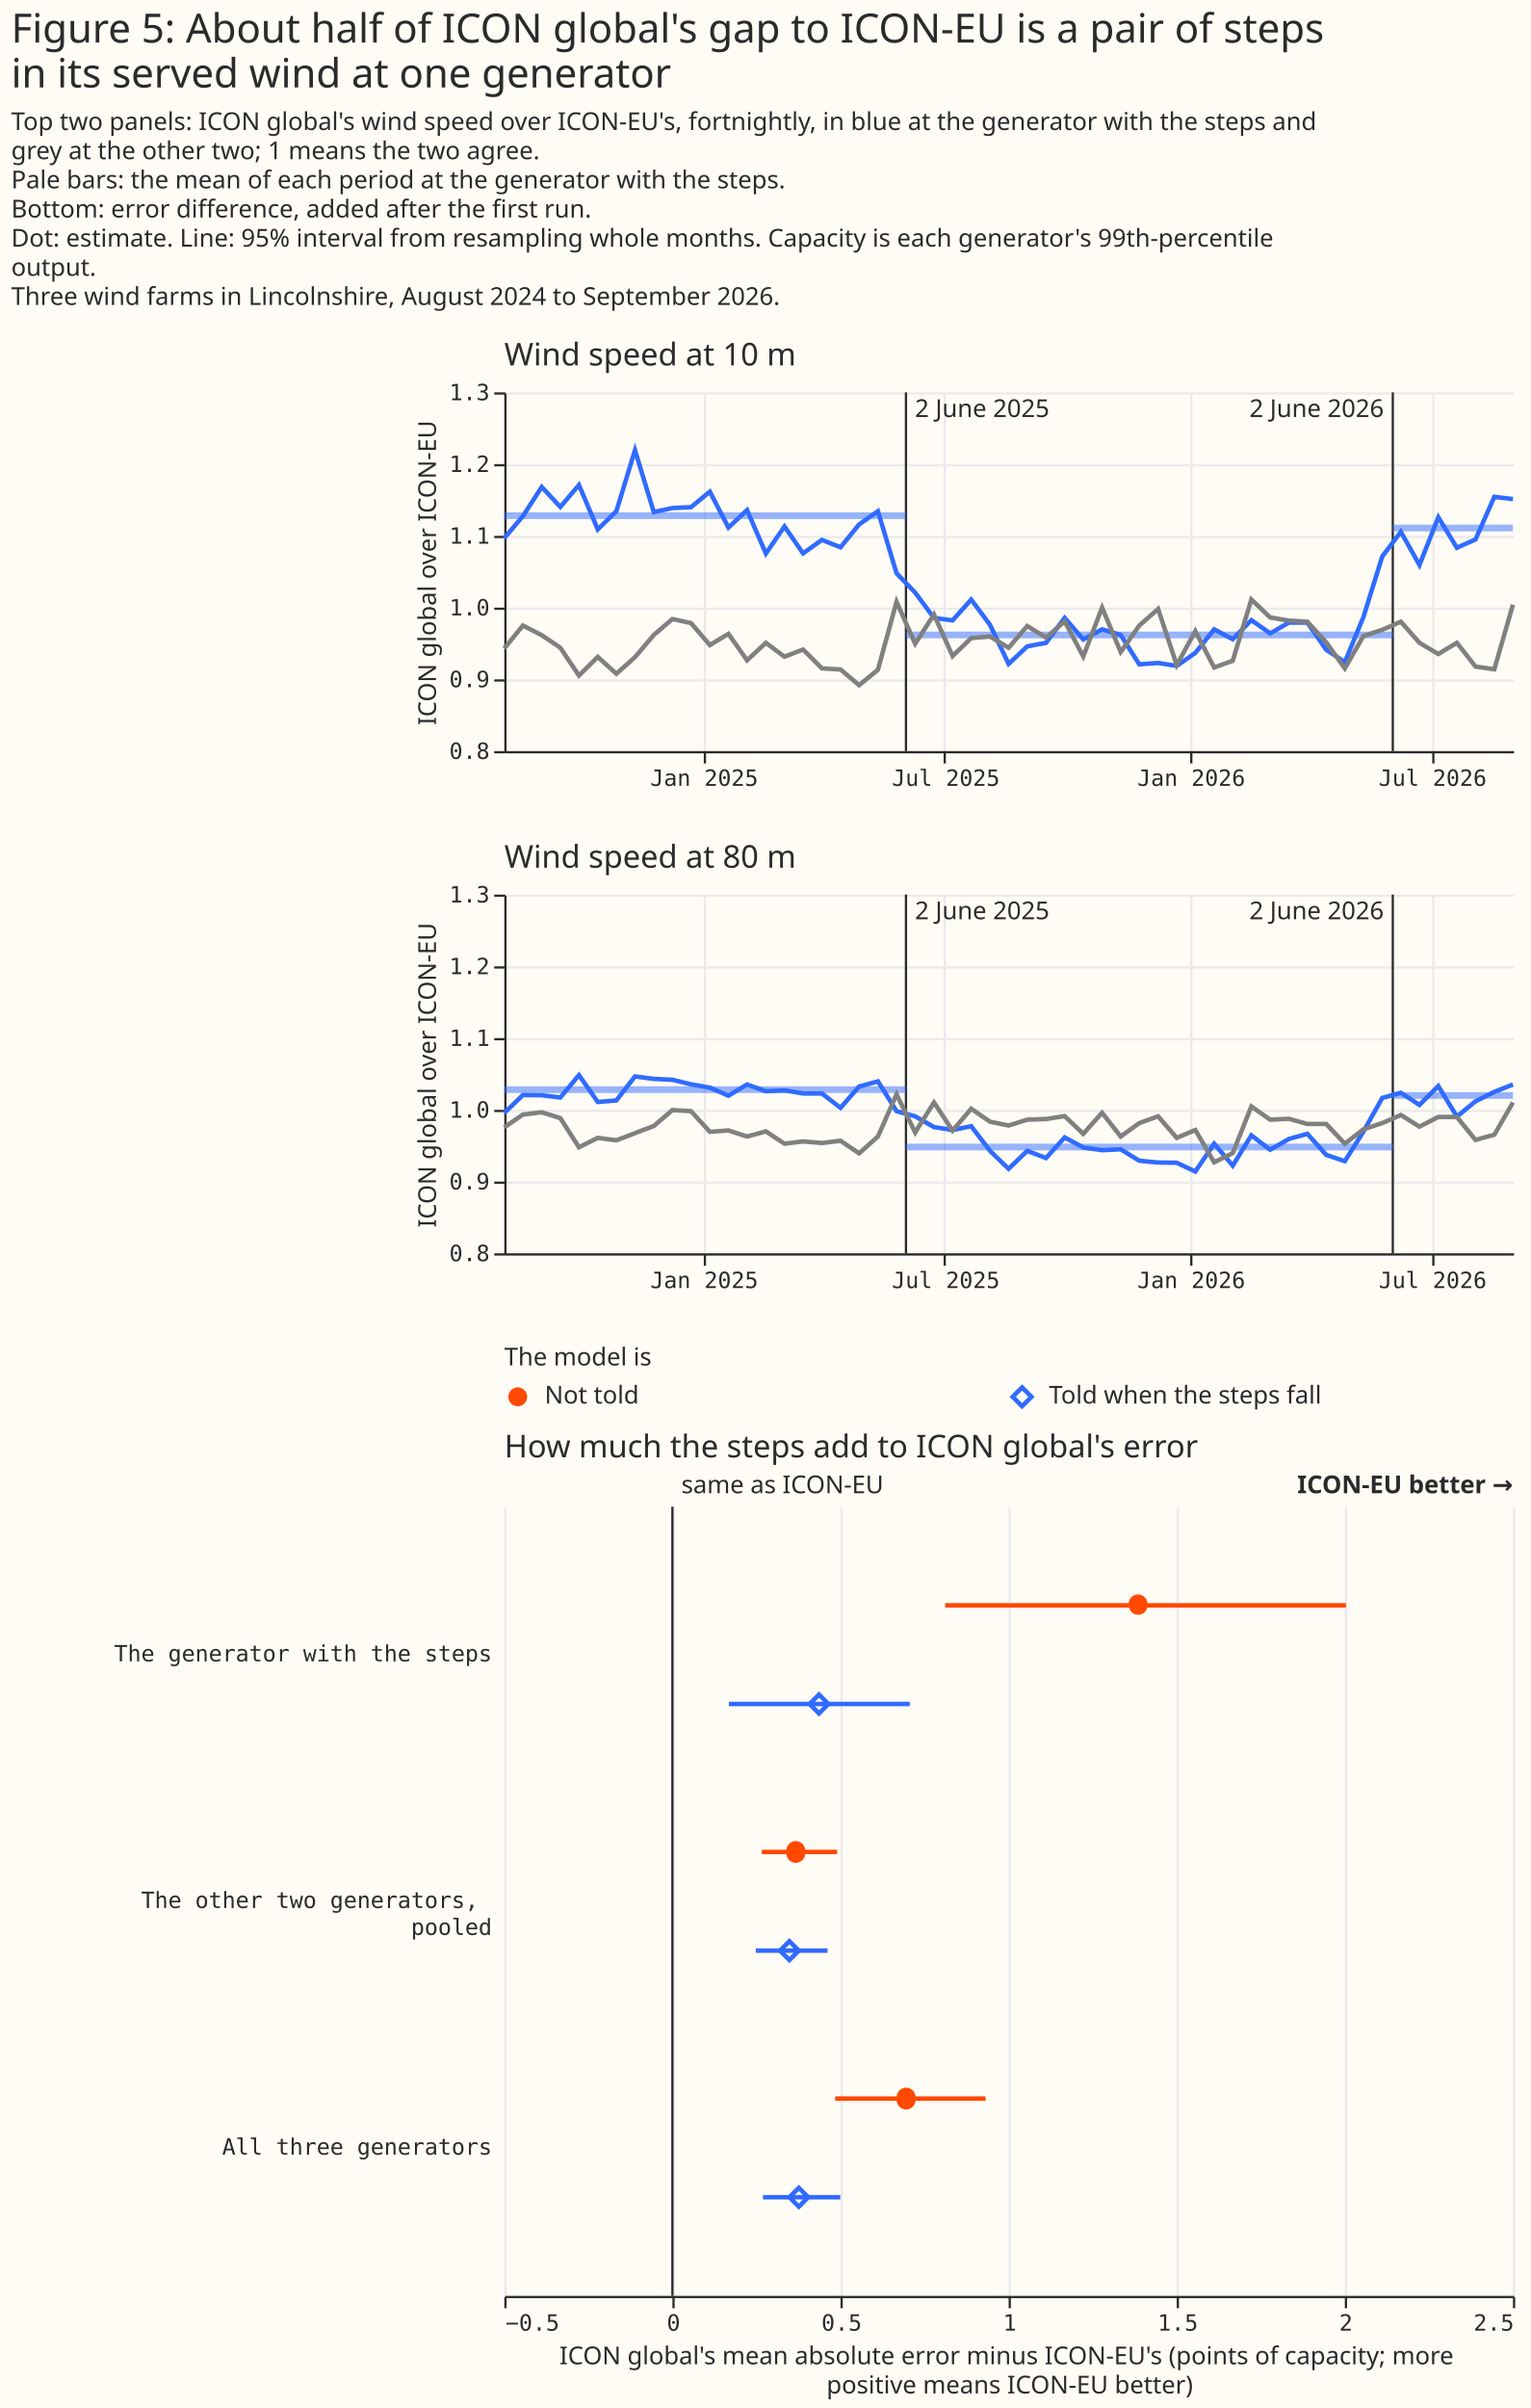
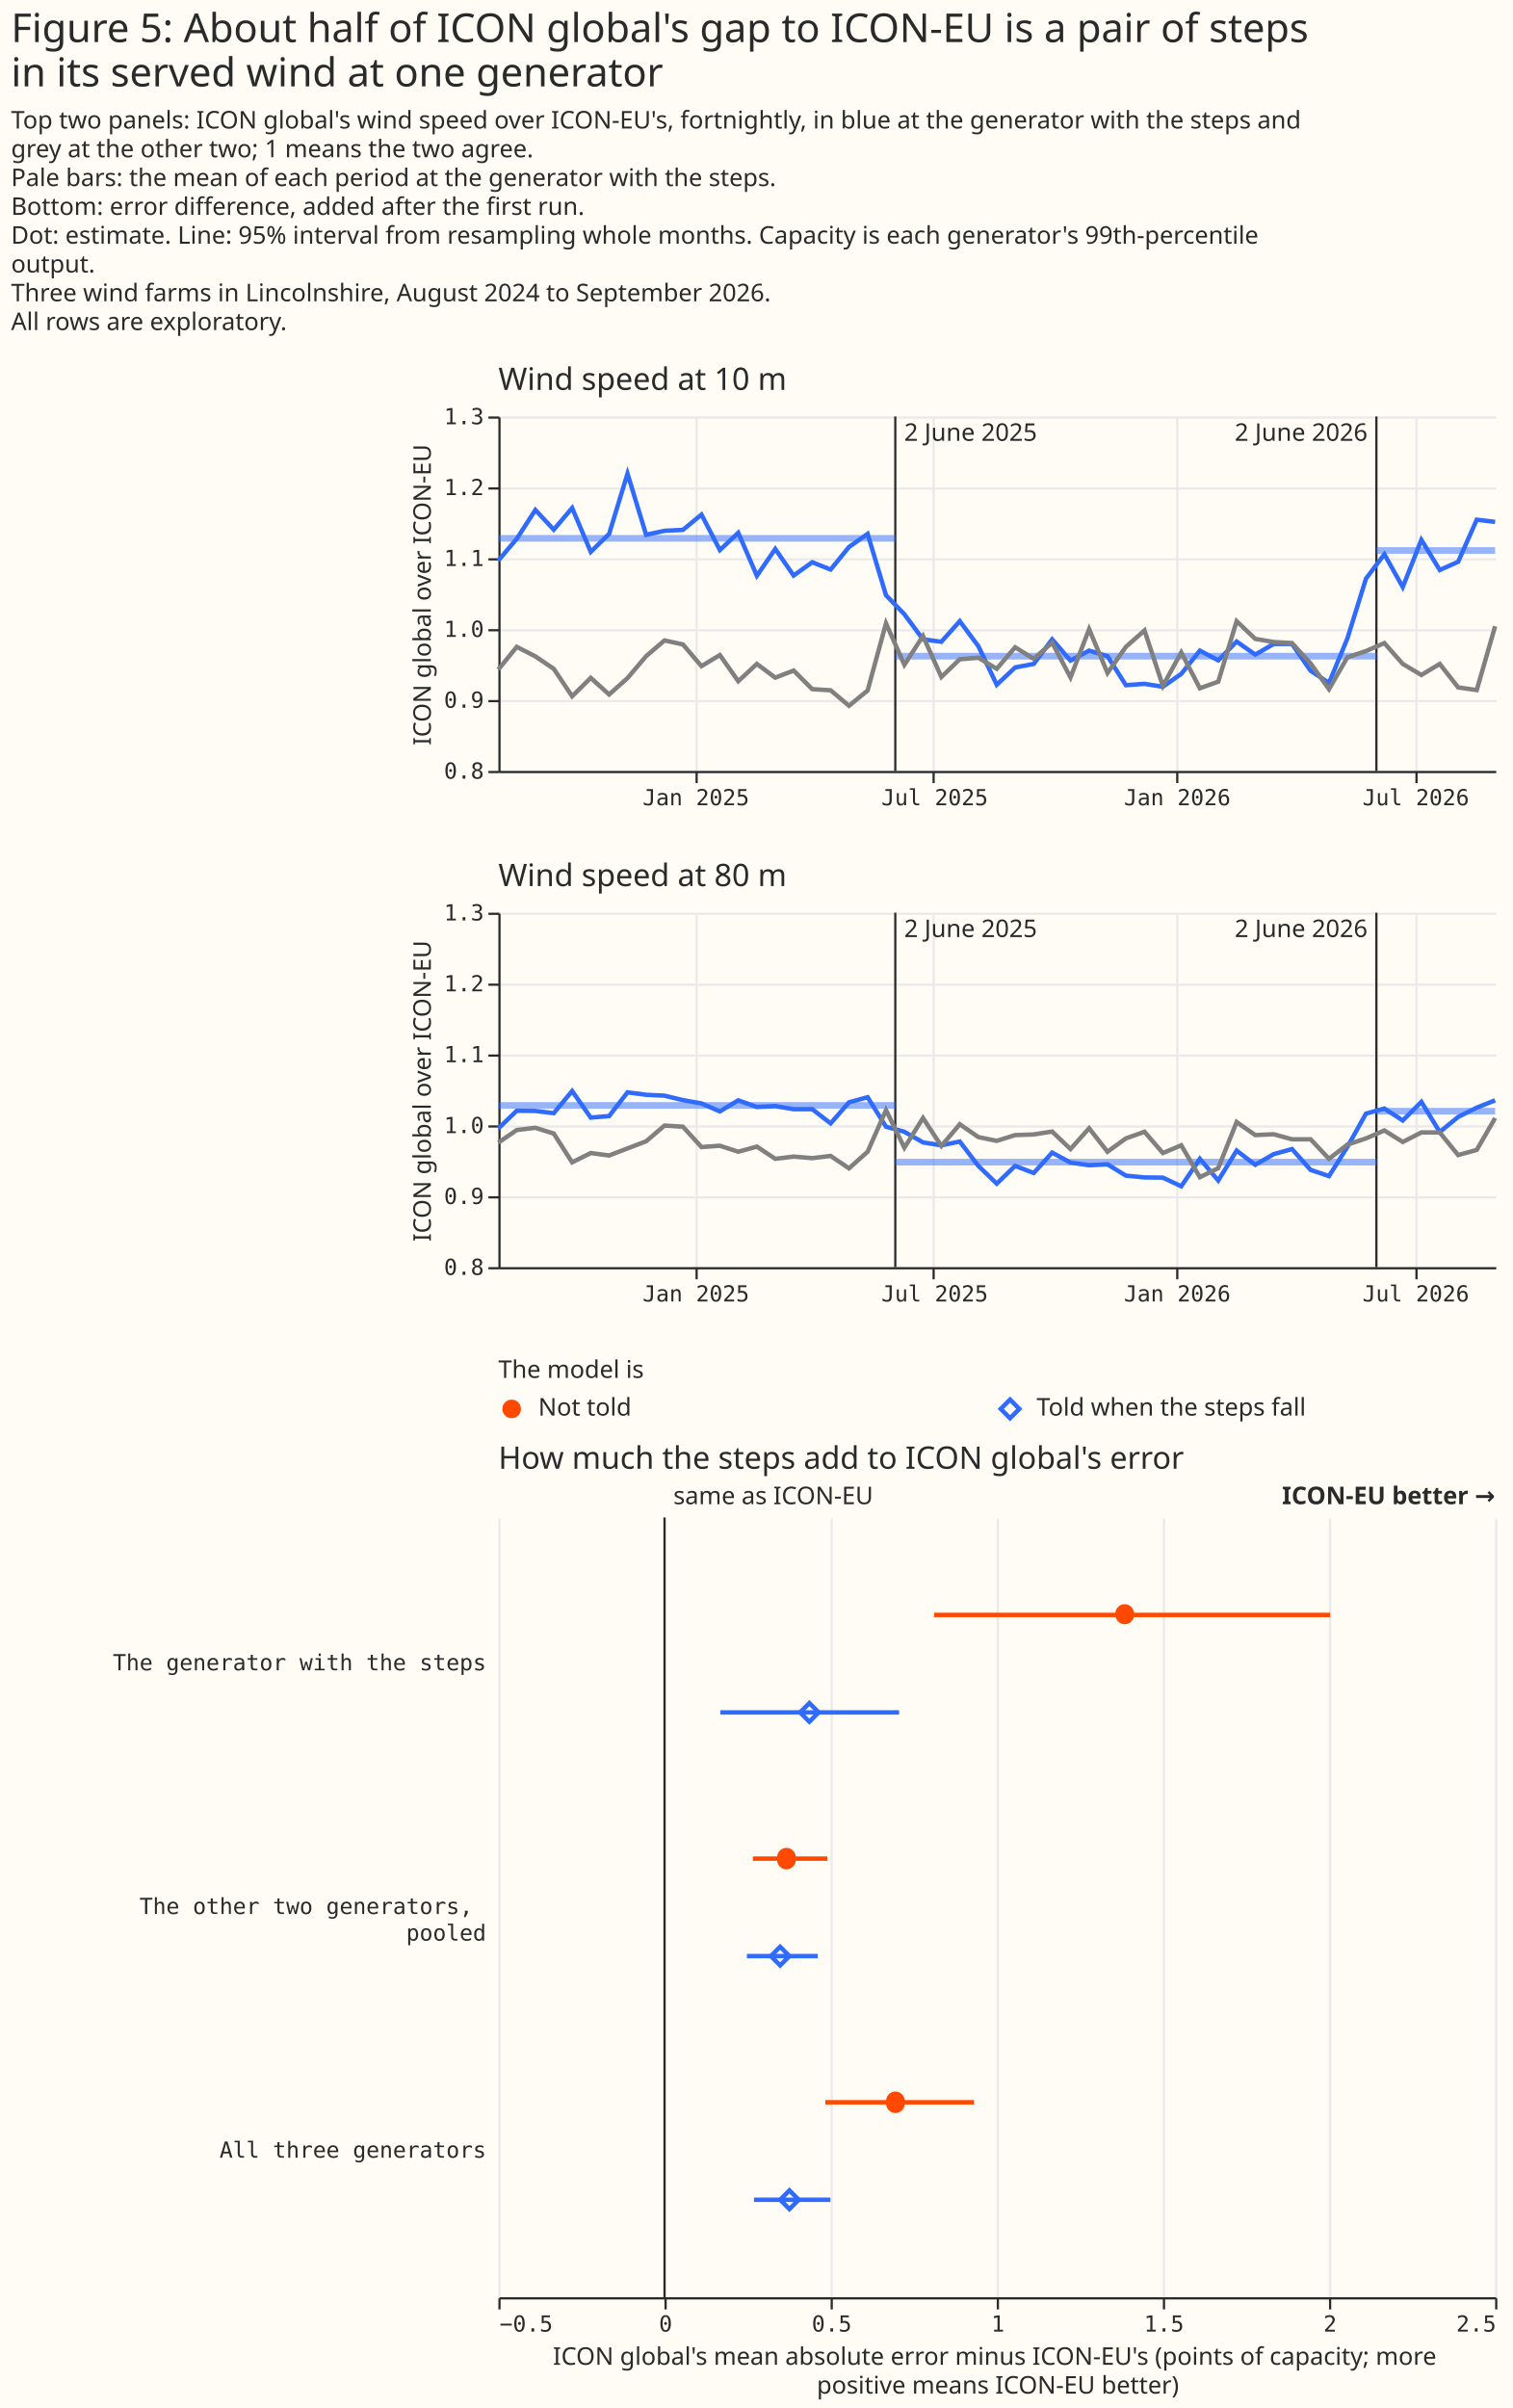
- <svg xmlns="http://www.w3.org/2000/svg" width="683" height="1074" class="marks" viewBox="0 0 683 1074">
-   <path fill="#fffbf5" d="M0 0h683v1074H0z" />
+ <svg xmlns="http://www.w3.org/2000/svg" width="683" height="1087" class="marks" viewBox="0 0 683 1087">
+   <path fill="#fffbf5" d="M0 0h683v1087H0z" />
  <g fill="none" stroke-miterlimit="10" aria-roledescription="group mark container" class="mark-group role-frame root">
-     <path d="M225 175h450z" aria-hidden="true" class="background" />
+     <path d="M225 188h450z" aria-hidden="true" class="background" />
    <g aria-roledescription="group mark container" class="mark-group role-scope concat_0_group">
-       <path fill="#fffbf5" d="M225 175h450v160H225Z" aria-hidden="true" class="background" />
-       <g aria-hidden="true" class="mark-group role-axis">
-         <path stroke="#eaeaea" d="M314.5 175.5v160m107-160v160m110-160v160m108-160v160" class="mark-rule role-axis-grid" pointer-events="none" />
-       </g>
-       <g aria-hidden="true" class="mark-group role-axis">
-         <path stroke="#eaeaea" d="M225.5 335.5h450m-450-32h450m-450-32h450m-450-32h450m-450-32h450m-450-32h450" class="mark-rule role-axis-grid" pointer-events="none" />
+       <path fill="#fffbf5" d="M225 188h450v160H225Z" aria-hidden="true" class="background" />
+       <g aria-hidden="true" class="mark-group role-axis">
+         <path stroke="#eaeaea" d="M314.5 188.5v160m107-160v160m110-160v160m108-160v160" class="mark-rule role-axis-grid" pointer-events="none" />
+       </g>
+       <g aria-hidden="true" class="mark-group role-axis">
+         <path stroke="#eaeaea" d="M225.5 348.5h450m-450-32h450m-450-32h450m-450-32h450m-450-32h450m-450-32h450" class="mark-rule role-axis-grid" pointer-events="none" />
      </g>
      <g aria-label="X-axis for a time scale with values from August 2024 to August 2026" aria-roledescription="axis" class="mark-group role-axis" pointer-events="none">
-         <path stroke="#292b2b" d="M314.5 335.5v5m107-5v5m110-5v5m108-5v5" class="mark-rule role-axis-tick" />
+         <path stroke="#292b2b" d="M314.5 348.5v5m107-5v5m110-5v5m108-5v5" class="mark-rule role-axis-tick" />
        <g fill="#292b2b" class="mark-text role-axis-label" font-family="Matter Semi Mono, Roboto Mono, monospace" font-size="10" text-anchor="middle">
-           <text transform="translate(314.2 350.5)">Jan 2025</text>
-           <text transform="translate(422 350.5)">Jul 2025</text>
-           <text transform="translate(531.5 350.5)">Jan 2026</text>
-           <text transform="translate(639.2 350.5)">Jul 2026</text>
-         </g>
-         <path stroke="#292b2b" d="M225.5 335.5h450" class="mark-rule role-axis-domain" />
+           <text transform="translate(314.2 363.5)">Jan 2025</text>
+           <text transform="translate(422 363.5)">Jul 2025</text>
+           <text transform="translate(531.5 363.5)">Jan 2026</text>
+           <text transform="translate(639.2 363.5)">Jul 2026</text>
+         </g>
+         <path stroke="#292b2b" d="M225.5 348.5h450" class="mark-rule role-axis-domain" />
      </g>
      <g aria-label="Y-axis titled 'ICON global over ICON-EU' for a linear scale with values from 0.8 to 1.3" aria-roledescription="axis" class="mark-group role-axis" pointer-events="none">
-         <path stroke="#292b2b" d="M225.5 335.5h-5m5-32h-5m5-32h-5m5-32h-5m5-32h-5m5-32h-5" class="mark-rule role-axis-tick" />
+         <path stroke="#292b2b" d="M225.5 348.5h-5m5-32h-5m5-32h-5m5-32h-5m5-32h-5m5-32h-5" class="mark-rule role-axis-tick" />
        <g fill="#292b2b" class="mark-text role-axis-label" font-family="Matter Semi Mono, Roboto Mono, monospace" font-size="10" text-anchor="end">
-           <text transform="translate(218.5 338.5)">0.8</text>
-           <text transform="translate(218.5 306.5)">0.9</text>
-           <text transform="translate(218.5 274.5)">1.0</text>
-           <text transform="translate(218.5 242.5)">1.1</text>
-           <text transform="translate(218.5 210.5)">1.2</text>
-           <text transform="translate(218.5 178.5)">1.3</text>
-         </g>
-         <path stroke="#292b2b" d="M225.5 335.5v-160" class="mark-rule role-axis-domain" />
-         <text fill="#292b2b" class="mark-text role-axis-title" font-family="Matter XH, DM Sans, sans-serif" font-size="11" text-anchor="middle" transform="rotate(-90 225 30.5)">ICON global over ICON-EU</text>
+           <text transform="translate(218.5 351.5)">0.8</text>
+           <text transform="translate(218.5 319.5)">0.9</text>
+           <text transform="translate(218.5 287.5)">1.0</text>
+           <text transform="translate(218.5 255.5)">1.1</text>
+           <text transform="translate(218.5 223.5)">1.2</text>
+           <text transform="translate(218.5 191.5)">1.3</text>
+         </g>
+         <path stroke="#292b2b" d="M225.5 348.5v-160" class="mark-rule role-axis-domain" />
+         <text fill="#292b2b" class="mark-text role-axis-title" font-family="Matter XH, DM Sans, sans-serif" font-size="11" text-anchor="middle" transform="rotate(-90 231.5 37)">ICON global over ICON-EU</text>
      </g>
      <g stroke="#292b2b" aria-roledescription="rule mark container" class="mark-rule role-mark concat_0_layer_0_marks">
-         <path d="M404.2 175v160" aria-label="date: Jun 02, 2025" aria-roledescription="rule mark" />
-         <path d="M621.4 175v160" aria-label="date: Jun 02, 2026" aria-roledescription="rule mark" />
+         <path d="M404.2 188v160" aria-label="date: Jun 02, 2025" aria-roledescription="rule mark" />
+         <path d="M621.4 188v160" aria-label="date: Jun 02, 2026" aria-roledescription="rule mark" />
      </g>
      <g aria-roledescription="text mark container" class="mark-text role-mark concat_0_layer_1_marks">
-         <text fill="#292b2b" aria-label="date: Jun 02, 2025; text: 2 June 2025" aria-roledescription="text mark" font-family="Matter XH, DM Sans, sans-serif" font-size="11" transform="translate(408.2 186)">2 June 2025</text>
+         <text fill="#292b2b" aria-label="date: Jun 02, 2025; text: 2 June 2025" aria-roledescription="text mark" font-family="Matter XH, DM Sans, sans-serif" font-size="11" transform="translate(408.2 199)">2 June 2025</text>
      </g>
      <g aria-roledescription="text mark container" class="mark-text role-mark concat_0_layer_2_marks">
-         <text fill="#292b2b" aria-label="date: Jun 02, 2026; text: 2 June 2026" aria-roledescription="text mark" font-family="Matter XH, DM Sans, sans-serif" font-size="11" text-anchor="end" transform="translate(617.4 186)">2 June 2026</text>
+         <text fill="#292b2b" aria-label="date: Jun 02, 2026; text: 2 June 2026" aria-roledescription="text mark" font-family="Matter XH, DM Sans, sans-serif" font-size="11" text-anchor="end" transform="translate(617.4 199)">2 June 2026</text>
      </g>
      <g stroke="#306bff" stroke-width="3" aria-roledescription="rule mark container" class="mark-rule role-mark concat_0_layer_3_marks">
-         <path d="M225 230h179.2" aria-label="start: Aug 05, 2024; ratio: 1.128; end: Jun 02, 2025" aria-roledescription="rule mark" opacity=".5" />
-         <path d="M404.2 283.2h217.3" aria-label="start: Jun 02, 2025; ratio: 0.962; end: Jun 02, 2026" aria-roledescription="rule mark" opacity=".5" />
-         <path d="M621.4 235.5H675" aria-label="start: Jun 02, 2026; ratio: 1.111; end: Aug 31, 2026" aria-roledescription="rule mark" opacity=".5" />
+         <path d="M225 243h179.2" aria-label="start: Aug 05, 2024; ratio: 1.128; end: Jun 02, 2025" aria-roledescription="rule mark" opacity=".5" />
+         <path d="M404.2 296.2h217.3" aria-label="start: Jun 02, 2025; ratio: 0.962; end: Jun 02, 2026" aria-roledescription="rule mark" opacity=".5" />
+         <path d="M621.4 248.5H675" aria-label="start: Jun 02, 2026; ratio: 1.111; end: Aug 31, 2026" aria-roledescription="rule mark" opacity=".5" />
      </g>
      <g aria-roledescription="group mark container" class="mark-group role-scope concat_0_layer_4_pathgroup">
-         <path d="M225 175h450v160H225Z" aria-hidden="true" class="background" />
+         <path d="M225 188h450v160H225Z" aria-hidden="true" class="background" />
        <g aria-roledescription="line mark container" class="mark-line role-mark concat_0_layer_4_marks">
-           <path stroke="#306bff" stroke-width="2" d="m225 240 8.3-9.8 8.4-13 8.3 8.9 8.3-9.8 8.4 19.8 8.3-8.1 8.3-27.2 8.4 27.6 8.3-1.8 8.3-.4 8.4-6.9 8.3 16 8.3-7.8 8.4 19.4 8.3-12.1 8.3 12 8.4-6 8.3 3.3 8.3-10.2 8.4-5.9 8.3 27.7 8.3 8.6 8.4 11.3 8.3 1.1 8.3-9.3 8.4 11.3 8.3 17.4 8.3-7.8 8.4-1.6 8.3-11.1 8.3 9.6 8.4-4.5 8.3 2.5 8.3 13.1 8.4-.6 8.3 1.3 8.3-5.8 8.4-10.5 8.3 4.4 8.3-8.5 8.4 5.9 8.3-4.8h8.3l8.4 12.1 8.3 5.5 8.3-20.1 8.4-27 8.3-11 8.3 14.8 8.4-21.3 8.3 13.6 8.3-3.7 8.4-19 8.3 1" aria-label="fortnight: Aug 2024; ICON global over ICON-EU: 1.09715821813; group: The generator with the steps" aria-roledescription="line mark" />
-         </g>
-         <path d="M225 175h450v160H225Z" aria-hidden="true" class="background" />
+           <path stroke="#306bff" stroke-width="2" d="m225 253 8.3-9.8 8.4-13 8.3 8.9 8.3-9.8 8.4 19.8 8.3-8.1 8.3-27.2 8.4 27.6 8.3-1.8 8.3-.4 8.4-6.9 8.3 16 8.3-7.8 8.4 19.4 8.3-12.1 8.3 12 8.4-6 8.3 3.3 8.3-10.2 8.4-5.9 8.3 27.7 8.3 8.6 8.4 11.3 8.3 1.1 8.3-9.3 8.4 11.3 8.3 17.4 8.3-7.8 8.4-1.6 8.3-11.1 8.3 9.6 8.4-4.5 8.3 2.5 8.3 13.1 8.4-.6 8.3 1.3 8.3-5.8 8.4-10.5 8.3 4.4 8.3-8.5 8.4 5.9 8.3-4.8h8.3l8.4 12.1 8.3 5.5 8.3-20.1 8.4-27 8.3-11 8.3 14.8 8.4-21.3 8.3 13.6 8.3-3.7 8.4-19 8.3 1" aria-label="fortnight: Aug 2024; ICON global over ICON-EU: 1.09715821813; group: The generator with the steps" aria-roledescription="line mark" />
+         </g>
+         <path d="M225 188h450v160H225Z" aria-hidden="true" class="background" />
        <g aria-roledescription="line mark container" class="mark-line role-mark concat_0_layer_4_marks">
-           <path stroke="gray" stroke-width="2" d="m225 289.2 8.3-10.2 8.4 4.3 8.3 5.6 8.3 12.4 8.4-8.3 8.3 7.5 8.3-7.4 8.4-9.9 8.3-7.1 8.3 1.8 8.4 9.8 8.3-5 8.3 11.8 8.4-7.8 8.3 6.2 8.3-3.2 8.4 8.4 8.3.5 8.3 7 8.4-6.9 8.3-30.3 8.3 18.7 8.4-13 8.3 18.5 8.3-8 8.4-.7 8.3 5 8.3-9.7 8.4 5.2 8.3-7.3 8.3 15.7 8.4-21.8 8.3 19.8 8.3-11.8 8.4-7.4 8.3 25 8.3-15.1 8.4 16.2 8.3-3 8.3-27.3 8.4 8 8.3 1.4 8.3.5 8.4 9.2 8.3 11.6 8.3-14.4 8.4-2.8 8.3-3.6 8.3 9.4 8.4 5 8.3-5 8.3 10.6 8.4 1.2 8.3-28.8" aria-label="fortnight: Aug 2024; ICON global over ICON-EU: 0.943210988516; group: The other two generators" aria-roledescription="line mark" />
+           <path stroke="gray" stroke-width="2" d="m225 302.2 8.3-10.2 8.4 4.3 8.3 5.6 8.3 12.4 8.4-8.3 8.3 7.5 8.3-7.4 8.4-9.9 8.3-7.1 8.3 1.8 8.4 9.8 8.3-5 8.3 11.8 8.4-7.8 8.3 6.2 8.3-3.2 8.4 8.4 8.3.5 8.3 7 8.4-6.9 8.3-30.3 8.3 18.7 8.4-13 8.3 18.5 8.3-8 8.4-.7 8.3 5 8.3-9.7 8.4 5.2 8.3-7.3 8.3 15.7 8.4-21.8 8.3 19.8 8.3-11.8 8.4-7.4 8.3 25 8.3-15.1 8.4 16.2 8.3-3 8.3-27.3 8.4 8 8.3 1.4 8.3.5 8.4 9.2 8.3 11.6 8.3-14.4 8.4-2.8 8.3-3.6 8.3 9.4 8.4 5 8.3-5 8.3 10.6 8.4 1.2 8.3-28.8" aria-label="fortnight: Aug 2024; ICON global over ICON-EU: 0.943210988516; group: The other two generators" aria-roledescription="line mark" />
        </g>
      </g>
      <g class="mark-group role-title">
-         <text fill="#292b2b" aria-label="Title text 'Wind speed at 10 m'" aria-roledescription="title" class="mark-text role-title-text" font-family="Matter XH, DM Sans, sans-serif" font-size="14" pointer-events="none" transform="translate(225 163)">Wind speed at 10 m</text>
+         <text fill="#292b2b" aria-label="Title text 'Wind speed at 10 m'" aria-roledescription="title" class="mark-text role-title-text" font-family="Matter XH, DM Sans, sans-serif" font-size="14" pointer-events="none" transform="translate(225 176)">Wind speed at 10 m</text>
      </g>
    </g>
    <g aria-roledescription="group mark container" class="mark-group role-scope concat_1_group">
-       <path fill="#fffbf5" d="M225 399h450v160H225Z" aria-hidden="true" class="background" />
-       <g aria-hidden="true" class="mark-group role-axis">
-         <path stroke="#eaeaea" d="M314.5 399.5v160m107-160v160m110-160v160m108-160v160" class="mark-rule role-axis-grid" pointer-events="none" />
-       </g>
-       <g aria-hidden="true" class="mark-group role-axis">
-         <path stroke="#eaeaea" d="M225.5 559.5h450m-450-32h450m-450-32h450m-450-32h450m-450-32h450m-450-32h450" class="mark-rule role-axis-grid" pointer-events="none" />
+       <path fill="#fffbf5" d="M225 412h450v160H225Z" aria-hidden="true" class="background" />
+       <g aria-hidden="true" class="mark-group role-axis">
+         <path stroke="#eaeaea" d="M314.5 412.5v160m107-160v160m110-160v160m108-160v160" class="mark-rule role-axis-grid" pointer-events="none" />
+       </g>
+       <g aria-hidden="true" class="mark-group role-axis">
+         <path stroke="#eaeaea" d="M225.5 572.5h450m-450-32h450m-450-32h450m-450-32h450m-450-32h450m-450-32h450" class="mark-rule role-axis-grid" pointer-events="none" />
      </g>
      <g aria-label="X-axis for a time scale with values from August 2024 to August 2026" aria-roledescription="axis" class="mark-group role-axis" pointer-events="none">
-         <path stroke="#292b2b" d="M314.5 559.5v5m107-5v5m110-5v5m108-5v5" class="mark-rule role-axis-tick" />
+         <path stroke="#292b2b" d="M314.5 572.5v5m107-5v5m110-5v5m108-5v5" class="mark-rule role-axis-tick" />
        <g fill="#292b2b" class="mark-text role-axis-label" font-family="Matter Semi Mono, Roboto Mono, monospace" font-size="10" text-anchor="middle">
-           <text transform="translate(314.2 574.5)">Jan 2025</text>
-           <text transform="translate(422 574.5)">Jul 2025</text>
-           <text transform="translate(531.5 574.5)">Jan 2026</text>
-           <text transform="translate(639.2 574.5)">Jul 2026</text>
-         </g>
-         <path stroke="#292b2b" d="M225.5 559.5h450" class="mark-rule role-axis-domain" />
+           <text transform="translate(314.2 587.5)">Jan 2025</text>
+           <text transform="translate(422 587.5)">Jul 2025</text>
+           <text transform="translate(531.5 587.5)">Jan 2026</text>
+           <text transform="translate(639.2 587.5)">Jul 2026</text>
+         </g>
+         <path stroke="#292b2b" d="M225.5 572.5h450" class="mark-rule role-axis-domain" />
      </g>
      <g aria-label="Y-axis titled 'ICON global over ICON-EU' for a linear scale with values from 0.8 to 1.3" aria-roledescription="axis" class="mark-group role-axis" pointer-events="none">
-         <path stroke="#292b2b" d="M225.5 559.5h-5m5-32h-5m5-32h-5m5-32h-5m5-32h-5m5-32h-5" class="mark-rule role-axis-tick" />
+         <path stroke="#292b2b" d="M225.5 572.5h-5m5-32h-5m5-32h-5m5-32h-5m5-32h-5m5-32h-5" class="mark-rule role-axis-tick" />
        <g fill="#292b2b" class="mark-text role-axis-label" font-family="Matter Semi Mono, Roboto Mono, monospace" font-size="10" text-anchor="end">
-           <text transform="translate(218.5 562.5)">0.8</text>
-           <text transform="translate(218.5 530.5)">0.9</text>
-           <text transform="translate(218.5 498.5)">1.0</text>
-           <text transform="translate(218.5 466.5)">1.1</text>
-           <text transform="translate(218.5 434.5)">1.2</text>
-           <text transform="translate(218.5 402.5)">1.3</text>
-         </g>
-         <path stroke="#292b2b" d="M225.5 559.5v-160" class="mark-rule role-axis-domain" />
-         <text fill="#292b2b" class="mark-text role-axis-title" font-family="Matter XH, DM Sans, sans-serif" font-size="11" text-anchor="middle" transform="rotate(-90 337 142.5)">ICON global over ICON-EU</text>
+           <text transform="translate(218.5 575.5)">0.8</text>
+           <text transform="translate(218.5 543.5)">0.9</text>
+           <text transform="translate(218.5 511.5)">1.0</text>
+           <text transform="translate(218.5 479.5)">1.1</text>
+           <text transform="translate(218.5 447.5)">1.2</text>
+           <text transform="translate(218.5 415.5)">1.3</text>
+         </g>
+         <path stroke="#292b2b" d="M225.5 572.5v-160" class="mark-rule role-axis-domain" />
+         <text fill="#292b2b" class="mark-text role-axis-title" font-family="Matter XH, DM Sans, sans-serif" font-size="11" text-anchor="middle" transform="rotate(-90 343.5 149)">ICON global over ICON-EU</text>
      </g>
      <g stroke="#292b2b" aria-roledescription="rule mark container" class="mark-rule role-mark concat_1_layer_0_marks">
-         <path d="M404.2 399v160" aria-label="date: Jun 02, 2025" aria-roledescription="rule mark" />
-         <path d="M621.4 399v160" aria-label="date: Jun 02, 2026" aria-roledescription="rule mark" />
+         <path d="M404.2 412v160" aria-label="date: Jun 02, 2025" aria-roledescription="rule mark" />
+         <path d="M621.4 412v160" aria-label="date: Jun 02, 2026" aria-roledescription="rule mark" />
      </g>
      <g aria-roledescription="text mark container" class="mark-text role-mark concat_1_layer_1_marks">
-         <text fill="#292b2b" aria-label="date: Jun 02, 2025; text: 2 June 2025" aria-roledescription="text mark" font-family="Matter XH, DM Sans, sans-serif" font-size="11" transform="translate(408.2 410)">2 June 2025</text>
+         <text fill="#292b2b" aria-label="date: Jun 02, 2025; text: 2 June 2025" aria-roledescription="text mark" font-family="Matter XH, DM Sans, sans-serif" font-size="11" transform="translate(408.2 423)">2 June 2025</text>
      </g>
      <g aria-roledescription="text mark container" class="mark-text role-mark concat_1_layer_2_marks">
-         <text fill="#292b2b" aria-label="date: Jun 02, 2026; text: 2 June 2026" aria-roledescription="text mark" font-family="Matter XH, DM Sans, sans-serif" font-size="11" text-anchor="end" transform="translate(617.4 410)">2 June 2026</text>
+         <text fill="#292b2b" aria-label="date: Jun 02, 2026; text: 2 June 2026" aria-roledescription="text mark" font-family="Matter XH, DM Sans, sans-serif" font-size="11" text-anchor="end" transform="translate(617.4 423)">2 June 2026</text>
      </g>
      <g stroke="#306bff" stroke-width="3" aria-roledescription="rule mark container" class="mark-rule role-mark concat_1_layer_3_marks">
-         <path d="M225 486h179.2" aria-label="start: Aug 05, 2024; ratio: 1.028; end: Jun 02, 2025" aria-roledescription="rule mark" opacity=".5" />
-         <path d="M404.2 511.6h217.3" aria-label="start: Jun 02, 2025; ratio: 0.948; end: Jun 02, 2026" aria-roledescription="rule mark" opacity=".5" />
-         <path d="M621.4 488.6H675" aria-label="start: Jun 02, 2026; ratio: 1.02; end: Aug 31, 2026" aria-roledescription="rule mark" opacity=".5" />
+         <path d="M225 499h179.2" aria-label="start: Aug 05, 2024; ratio: 1.028; end: Jun 02, 2025" aria-roledescription="rule mark" opacity=".5" />
+         <path d="M404.2 524.6h217.3" aria-label="start: Jun 02, 2025; ratio: 0.948; end: Jun 02, 2026" aria-roledescription="rule mark" opacity=".5" />
+         <path d="M621.4 501.6H675" aria-label="start: Jun 02, 2026; ratio: 1.02; end: Aug 31, 2026" aria-roledescription="rule mark" opacity=".5" />
      </g>
      <g aria-roledescription="group mark container" class="mark-group role-scope concat_1_layer_4_pathgroup">
-         <path d="M225 399h450v160H225Z" aria-hidden="true" class="background" />
+         <path d="M225 412h450v160H225Z" aria-hidden="true" class="background" />
        <g aria-roledescription="line mark container" class="mark-line role-mark concat_1_layer_4_marks">
-           <path stroke="#306bff" stroke-width="2" d="m225 496.4 8.3-8 8.4.1 8.3 1 8.3-10 8.4 12 8.3-.7 8.3-10.7 8.4 1.1 8.3.4 8.3 2 8.4 1.5 8.3 3.6 8.3-5 8.4 3 8.3-.4 8.3 1.4h8.4l8.3 6.4 8.3-9.5 8.4-2.3 8.3 13.3 8.3 2.3 8.4 4.8 8.3 1.3 8.3-1.7 8.4 11 8.3 8 8.3-8 8.4 3.2 8.3-9.2 8.3 4.5 8.4 1.2 8.3-.4 8.3 5.1 8.4.8 8.3.1 8.3 3.9 8.4-12.4 8.3 9.8 8.3-13.5 8.4 6.4 8.3-4.8 8.3-2.3 8.4 9.4 8.3 2.8 8.3-13.2 8.4-15 8.3-2.3 8.3 5.4 8.4-8.4L650 498l8.3-6.8 8.4-4.2 8.3-3.3" aria-label="fortnight: Aug 2024; ICON global over ICON-EU: 0.995683453237; group: The generator with the steps" aria-roledescription="line mark" />
-         </g>
-         <path d="M225 399h450v160H225Z" aria-hidden="true" class="background" />
+           <path stroke="#306bff" stroke-width="2" d="m225 509.4 8.3-8 8.4.1 8.3 1 8.3-10 8.4 12 8.3-.7 8.3-10.7 8.4 1.1 8.3.4 8.3 2 8.4 1.5 8.3 3.6 8.3-5 8.4 3 8.3-.4 8.3 1.4h8.4l8.3 6.4 8.3-9.5 8.4-2.3 8.3 13.3 8.3 2.3 8.4 4.8 8.3 1.3 8.3-1.7 8.4 11 8.3 8 8.3-8 8.4 3.2 8.3-9.2 8.3 4.5 8.4 1.2 8.3-.4 8.3 5.1 8.4.8 8.3.1 8.3 3.9 8.4-12.4 8.3 9.8 8.3-13.5 8.4 6.4 8.3-4.8 8.3-2.3 8.4 9.4 8.3 2.8 8.3-13.2 8.4-15 8.3-2.3 8.3 5.4 8.4-8.4L650 511l8.3-6.8 8.4-4.2 8.3-3.3" aria-label="fortnight: Aug 2024; ICON global over ICON-EU: 0.995683453237; group: The generator with the steps" aria-roledescription="line mark" />
+         </g>
+         <path d="M225 412h450v160H225Z" aria-hidden="true" class="background" />
        <g aria-roledescription="line mark container" class="mark-line role-mark concat_1_layer_4_marks">
-           <path stroke="gray" stroke-width="2" d="m225 502.8 8.3-5.7 8.4-1 8.3 2.6 8.3 13 8.4-4.2 8.3 1.1 8.3-3.2 8.4-3.2 8.3-7.1 8.3.5 8.4 9.2 8.3-.6 8.3 2.7 8.4-2.3 8.3 5.5 8.3-1 8.4.7 8.3-1 8.3 5.6 8.4-7.5 8.3-18.8 8.3 17 8.4-13.4 8.3 12.6 8.3-9.8 8.4 5.8 8.3 1.7 8.3-2.6 8.4-.3 8.3-1.3 8.3 7.9 8.4-9.4 8.3 10.6 8.3-6 8.4-3 8.3 9.6 8.3-3.5 8.4 14.4 8.3-4.1 8.3-20.8 8.4 5.9 8.3-.4 8.3 2.3h8.4l8.3 8.8 8.3-6.4 8.4-2.8 8.3-3.6 8.3 5.2 8.4-4.3h8.3l8.3 10.2 8.4-2.3 8.3-14.4" aria-label="fortnight: Aug 2024; ICON global over ICON-EU: 0.975750359388; group: The other two generators" aria-roledescription="line mark" />
+           <path stroke="gray" stroke-width="2" d="m225 515.8 8.3-5.7 8.4-1 8.3 2.6 8.3 13 8.4-4.2 8.3 1.1 8.3-3.2 8.4-3.2 8.3-7.1 8.3.5 8.4 9.2 8.3-.6 8.3 2.7 8.4-2.3 8.3 5.5 8.3-1 8.4.7 8.3-1 8.3 5.6 8.4-7.5 8.3-18.8 8.3 17 8.4-13.4 8.3 12.6 8.3-9.8 8.4 5.8 8.3 1.7 8.3-2.6 8.4-.3 8.3-1.3 8.3 7.9 8.4-9.4 8.3 10.6 8.3-6 8.4-3 8.3 9.6 8.3-3.5 8.4 14.4 8.3-4.1 8.3-20.8 8.4 5.9 8.3-.4 8.3 2.3h8.4l8.3 8.8 8.3-6.4 8.4-2.8 8.3-3.6 8.3 5.2 8.4-4.3h8.3l8.3 10.2 8.4-2.3 8.3-14.4" aria-label="fortnight: Aug 2024; ICON global over ICON-EU: 0.975750359388; group: The other two generators" aria-roledescription="line mark" />
        </g>
      </g>
      <g class="mark-group role-title">
-         <text fill="#292b2b" aria-label="Title text 'Wind speed at 80 m'" aria-roledescription="title" class="mark-text role-title-text" font-family="Matter XH, DM Sans, sans-serif" font-size="14" pointer-events="none" transform="translate(225 387)">Wind speed at 80 m</text>
+         <text fill="#292b2b" aria-label="Title text 'Wind speed at 80 m'" aria-roledescription="title" class="mark-text role-title-text" font-family="Matter XH, DM Sans, sans-serif" font-size="14" pointer-events="none" transform="translate(225 400)">Wind speed at 80 m</text>
      </g>
    </g>
    <g aria-roledescription="group mark container" class="mark-group role-scope concat_2_group">
      <g aria-roledescription="group mark container" class="mark-group role-scope concat_2_concat_0_group">
-         <path fill="#fffbf5" d="M225 615h450v16H225Z" aria-hidden="true" class="background" />
+         <path fill="#fffbf5" d="M225 628h450v16H225Z" aria-hidden="true" class="background" />
        <g aria-roledescription="symbol mark container" class="mark-symbol role-mark concat_2_concat_0_layer_0_marks">
-           <path fill="#ff4901" d="M235.2 623a4.2 4.2 0 1 1-8.4 0 4.2 4.2 0 1 1 8.4 0" aria-label="x: 6; colour: #FF4901; shape: circle" aria-roledescription="point" />
+           <path fill="#ff4901" d="M235.2 636a4.2 4.2 0 1 1-8.4 0 4.2 4.2 0 1 1 8.4 0" aria-label="x: 6; colour: #FF4901; shape: circle" aria-roledescription="point" />
        </g>
        <g aria-roledescription="symbol mark container" class="mark-symbol role-mark concat_2_concat_0_layer_1_marks">
-           <path stroke="#306bff" stroke-width="2" d="m451.8 623 4.2-4.2 4.2 4.2-4.2 4.2Z" aria-label="x: 231; colour: #306BFF; shape: diamond" aria-roledescription="point" />
+           <path stroke="#306bff" stroke-width="2" d="m451.8 636 4.2-4.2 4.2 4.2-4.2 4.2Z" aria-label="x: 231; colour: #306BFF; shape: diamond" aria-roledescription="point" />
        </g>
        <g fill="#292b2b" aria-roledescription="text mark container" class="mark-text role-mark concat_2_concat_0_layer_2_marks" font-family="Matter XH, DM Sans, sans-serif" font-size="11">
-           <text aria-label="x: 6; label: Not told" aria-roledescription="text mark" transform="translate(243 626)">Not told</text>
-           <text aria-label="x: 231; label: Told when the steps fall" aria-roledescription="text mark" transform="translate(468 626)">Told when the steps fall</text>
+           <text aria-label="x: 6; label: Not told" aria-roledescription="text mark" transform="translate(243 639)">Not told</text>
+           <text aria-label="x: 231; label: Told when the steps fall" aria-roledescription="text mark" transform="translate(468 639)">Told when the steps fall</text>
        </g>
        <g class="mark-group role-title">
-           <text fill="#292b2b" aria-label="Title text 'The model is'" aria-roledescription="title" class="mark-text role-title-text" font-family="Matter XH, DM Sans, sans-serif" font-size="11" pointer-events="none" transform="translate(225 609)">The model is</text>
+           <text fill="#292b2b" aria-label="Title text 'The model is'" aria-roledescription="title" class="mark-text role-title-text" font-family="Matter XH, DM Sans, sans-serif" font-size="11" pointer-events="none" transform="translate(225 622)">The model is</text>
        </g>
      </g>
      <g aria-roledescription="group mark container" class="mark-group role-scope concat_2_concat_1_group">
-         <path fill="#fffbf5" d="M225 672h450v352H225Z" aria-hidden="true" class="background" />
+         <path fill="#fffbf5" d="M225 685h450v352H225Z" aria-hidden="true" class="background" />
        <g aria-hidden="true" class="mark-group role-axis">
-           <path stroke="#eaeaea" d="M225.5 1024.5v-352m75 352v-352m75 352v-352m75 352v-352m75 352v-352m75 352v-352m75 352v-352" class="mark-rule role-axis-grid" pointer-events="none" />
+           <path stroke="#eaeaea" d="M225.5 1037.5v-352m75 352v-352m75 352v-352m75 352v-352m75 352v-352m75 352v-352m75 352v-352" class="mark-rule role-axis-grid" pointer-events="none" />
        </g>
        <g aria-label="X-axis titled 'ICON global's mean absolute error minus ICON-EU's (points of capacity; more positive means ICON-EU better)' for a linear scale with values from −0.5 to 2.5" aria-roledescription="axis" class="mark-group role-axis" pointer-events="none">
-           <path stroke="#292b2b" d="M225.5 1024.5v5m75-5v5m75-5v5m75-5v5m75-5v5m75-5v5m75-5v5" class="mark-rule role-axis-tick" />
+           <path stroke="#292b2b" d="M225.5 1037.5v5m75-5v5m75-5v5m75-5v5m75-5v5m75-5v5m75-5v5" class="mark-rule role-axis-tick" />
          <g fill="#292b2b" class="mark-text role-axis-label" font-family="Matter Semi Mono, Roboto Mono, monospace" font-size="10">
-             <text transform="translate(225.5 1039.5)">−0.5</text>
-             <text text-anchor="middle" transform="translate(300.5 1039.5)">0</text>
-             <text text-anchor="middle" transform="translate(375.5 1039.5)">0.5</text>
-             <text text-anchor="middle" transform="translate(450.5 1039.5)">1</text>
-             <text text-anchor="middle" transform="translate(525.5 1039.5)">1.5</text>
-             <text text-anchor="middle" transform="translate(600.5 1039.5)">2</text>
-             <text text-anchor="end" transform="translate(675.5 1039.5)">2.5</text>
+             <text transform="translate(225.5 1052.5)">−0.5</text>
+             <text text-anchor="middle" transform="translate(300.5 1052.5)">0</text>
+             <text text-anchor="middle" transform="translate(375.5 1052.5)">0.5</text>
+             <text text-anchor="middle" transform="translate(450.5 1052.5)">1</text>
+             <text text-anchor="middle" transform="translate(525.5 1052.5)">1.5</text>
+             <text text-anchor="middle" transform="translate(600.5 1052.5)">2</text>
+             <text text-anchor="end" transform="translate(675.5 1052.5)">2.5</text>
          </g>
-           <path stroke="#292b2b" d="M225.5 1024.5h450" class="mark-rule role-axis-domain" />
-           <text fill="#292b2b" class="mark-text role-axis-title" font-family="Matter XH, DM Sans, sans-serif" font-size="11" text-anchor="middle" transform="translate(450.5 1054.5)">
+           <path stroke="#292b2b" d="M225.5 1037.5h450" class="mark-rule role-axis-domain" />
+           <text fill="#292b2b" class="mark-text role-axis-title" font-family="Matter XH, DM Sans, sans-serif" font-size="11" text-anchor="middle" transform="translate(450.5 1067.5)">
            <tspan>ICON global's mean absolute error minus ICON-EU's (points of capacity; more</tspan>
            <tspan x="0" dy="13">positive means ICON-EU better)</tspan>
          </text>
        </g>
        <g aria-label="Y-axis for a discrete scale with 3 values: The generator with the steps, The other two generators, pooled, All three generators" aria-roledescription="axis" class="mark-group role-axis">
          <g fill="#292b2b" class="mark-text role-axis-label" font-family="Matter Semi Mono, Roboto Mono, monospace" font-size="10" pointer-events="none" text-anchor="end">
-             <text transform="translate(219.5 741)">The generator with the steps</text>
-             <text transform="translate(219.5 851)">
+             <text transform="translate(219.5 754)">The generator with the steps</text>
+             <text transform="translate(219.5 864)">
              <tspan>The other two generators,</tspan>
              <tspan x="0" dy="12">pooled</tspan>
            </text>
-             <text transform="translate(219.5 961)">All three generators</text>
+             <text transform="translate(219.5 974)">All three generators</text>
          </g>
        </g>
        <g aria-roledescription="rule mark container" class="mark-rule role-mark concat_2_concat_1_layer_0_marks">
-           <path stroke="#292b2b" d="M300 672v352" aria-label="x: 0" aria-roledescription="rule mark" />
+           <path stroke="#292b2b" d="M300 685v352" aria-label="x: 0" aria-roledescription="rule mark" />
        </g>
        <g aria-roledescription="text mark container" class="mark-text role-mark concat_2_concat_1_layer_1_marks">
-           <text fill="#292b2b" aria-label="x: 0" aria-roledescription="text mark" font-family="Matter XH, DM Sans, sans-serif" font-size="11" transform="translate(304 666)">same as ICON-EU</text>
+           <text fill="#292b2b" aria-label="x: 0" aria-roledescription="text mark" font-family="Matter XH, DM Sans, sans-serif" font-size="11" transform="translate(304 679)">same as ICON-EU</text>
        </g>
        <g aria-roledescription="text mark container" class="mark-text role-mark concat_2_concat_1_layer_2_marks">
-           <text fill="#292b2b" aria-label="x: 2.5" aria-roledescription="text mark" font-family="Matter XH, DM Sans, sans-serif" font-size="11" font-weight="bold" text-anchor="end" transform="translate(675 666)">ICON-EU better →</text>
-         </g>
-         <g stroke-width="2" aria-hidden="true" class="mark-rule role-mark concat_2_concat_1_layer_3_marks" clip-path="url(#a)" transform="translate(225 672)">
+           <text fill="#292b2b" aria-label="x: 2.5" aria-roledescription="text mark" font-family="Matter XH, DM Sans, sans-serif" font-size="11" font-weight="bold" text-anchor="end" transform="translate(675 679)">ICON-EU better →</text>
+         </g>
+         <g stroke-width="2" aria-hidden="true" class="mark-rule role-mark concat_2_concat_1_layer_3_marks" clip-path="url(#a)" transform="translate(225 685)">
          <path stroke="#ff4901" d="M196.7 44h178.8" />
          <path stroke="#306bff" d="M100.2 88h80.7" />
          <path stroke="#ff4901" d="M114.9 154h33.6" />
          <path stroke="#306bff" d="M112.2 198h32" />
          <path stroke="#ff4901" d="M147.6 264h67.1" />
          <path stroke="#306bff" d="M115.4 308h34.5" />
        </g>
-         <g fill="#ff4901" aria-roledescription="symbol mark container" class="mark-symbol role-mark concat_2_concat_1_layer_4_marks" clip-path="url(#b)" transform="translate(225 672)">
+         <g fill="#ff4901" aria-roledescription="symbol mark container" class="mark-symbol role-mark concat_2_concat_1_layer_4_marks" clip-path="url(#b)" transform="translate(225 685)">
          <path d="M287 44a4.2 4.2 0 1 1-8.4 0 4.2 4.2 0 1 1 8.3 0" aria-label="ICON global's mean absolute error minus ICON-EU's (points of capacity; more, positive means ICON-EU better): 1.39; label: The generator with the steps; condition: Not told; shade: Not told; Row: The generator with the steps; Estimate: 1.385; Lower 95%: 0.811; Upper 95%: 2.003" aria-roledescription="point" />
          <path d="M134.2 154a4.2 4.2 0 1 1-8.3 0 4.2 4.2 0 1 1 8.3 0" aria-label="ICON global's mean absolute error minus ICON-EU's (points of capacity; more, positive means ICON-EU better): 0.37; label: The other two generators, pooled; condition: Not told; shade: Not told; Row: The other two generators, pooled; Estimate: 0.367; Lower 95%: 0.266; Upper 95%: 0.49" aria-roledescription="point" />
          <path d="M183.4 264a4.2 4.2 0 1 1-8.3 0 4.2 4.2 0 1 1 8.3 0" aria-label="ICON global's mean absolute error minus ICON-EU's (points of capacity; more, positive means ICON-EU better): 0.69; label: All three generators; condition: Not told; shade: Not told; Row: All three generators; Estimate: 0.695; Lower 95%: 0.484; Upper 95%: 0.931" aria-roledescription="point" />
        </g>
-         <g stroke="#306bff" stroke-width="2" aria-roledescription="symbol mark container" class="mark-symbol role-mark concat_2_concat_1_layer_5_marks" clip-path="url(#c)" transform="translate(225 672)">
+         <g stroke="#306bff" stroke-width="2" aria-roledescription="symbol mark container" class="mark-symbol role-mark concat_2_concat_1_layer_5_marks" clip-path="url(#c)" transform="translate(225 685)">
          <path d="m136.2 88 4.2-4.2 4.2 4.2-4.2 4.2Z" aria-label="ICON global's mean absolute error minus ICON-EU's (points of capacity; more, positive means ICON-EU better): 0.44; label: The generator with the steps; condition: Told when the steps fall; shade: Told when the steps fall; Row: The generator with the steps; Estimate: 0.436; Lower 95%: 0.168; Upper 95%: 0.706" aria-roledescription="point" />
          <path d="m123 198 4.2-4.2 4.2 4.2-4.2 4.2Z" aria-label="ICON global's mean absolute error minus ICON-EU's (points of capacity; more, positive means ICON-EU better): 0.35; label: The other two generators, pooled; condition: Told when the steps fall; shade: Told when the steps fall; Row: The other two generators, pooled; Estimate: 0.348; Lower 95%: 0.248; Upper 95%: 0.461" aria-roledescription="point" />
          <path d="m127.2 308 4.2-4.2 4.2 4.2-4.2 4.2Z" aria-label="ICON global's mean absolute error minus ICON-EU's (points of capacity; more, positive means ICON-EU better): 0.38; label: All three generators; condition: Told when the steps fall; shade: Told when the steps fall; Row: All three generators; Estimate: 0.376; Lower 95%: 0.269; Upper 95%: 0.499" aria-roledescription="point" />
        </g>
        <g class="mark-group role-title">
-           <text fill="#292b2b" aria-label="Title text 'How much the steps add to ICON global's error'" aria-roledescription="title" class="mark-text role-title-text" font-family="Matter XH, DM Sans, sans-serif" font-size="14" pointer-events="none" transform="translate(225 650)">How much the steps add to ICON global's error</text>
+           <text fill="#292b2b" aria-label="Title text 'How much the steps add to ICON global's error'" aria-roledescription="title" class="mark-text role-title-text" font-family="Matter XH, DM Sans, sans-serif" font-size="14" pointer-events="none" transform="translate(225 663)">How much the steps add to ICON global's error</text>
        </g>
      </g>
    </g>
    <g fill="#292b2b" class="mark-group role-title" font-family="Matter XH, DM Sans, sans-serif" pointer-events="none">
      <text aria-label="Title text 'Figure 5: About half of ICON global's gap to ICON-EU is a pair of steps in its served wind at one generator'" aria-roledescription="title" class="mark-text role-title-text" font-size="18" transform="translate(5 19)">
        <tspan>Figure 5: About half of ICON global's gap to ICON-EU is a pair of steps</tspan>
        <tspan x="0" dy="20">in its served wind at one generator</tspan>
      </text>
-       <text aria-label="Subtitle text 'Top two panels: ICON global's wind speed over ICON-EU's, fortnightly, in blue at the generator with the steps and grey at the other two; 1 means the two agree. Pale bars: the mean of each period at the generator with the steps. Bottom: error difference, added after the first run. Dot: estimate. Line: 95% interval from resampling whole months. Capacity is each generator's 99th-percentile output. Three wind farms in Lincolnshire, August 2024 to September 2026.'" aria-roledescription="subtitle" class="mark-text role-title-subtitle" font-size="11" transform="translate(5 58)">
+       <text aria-label="Subtitle text 'Top two panels: ICON global's wind speed over ICON-EU's, fortnightly, in blue at the generator with the steps and grey at the other two; 1 means the two agree. Pale bars: the mean of each period at the generator with the steps. Bottom: error difference, added after the first run. Dot: estimate. Line: 95% interval from resampling whole months. Capacity is each generator's 99th-percentile output. Three wind farms in Lincolnshire, August 2024 to September 2026. All rows are exploratory.'" aria-roledescription="subtitle" class="mark-text role-title-subtitle" font-size="11" transform="translate(5 58)">
        <tspan>Top two panels: ICON global's wind speed over ICON-EU's, fortnightly, in blue at the generator with the steps and</tspan>
        <tspan x="0" dy="13">grey at the other two; 1 means the two agree.</tspan>
        <tspan x="0" dy="13">Pale bars: the mean of each period at the generator with the steps.</tspan>
        <tspan x="0" dy="13">Bottom: error difference, added after the first run.</tspan>
        <tspan x="0" dy="13">Dot: estimate. Line: 95% interval from resampling whole months. Capacity is each generator's 99th-percentile</tspan>
        <tspan x="0" dy="13">output.</tspan>
        <tspan x="0" dy="13">Three wind farms in Lincolnshire, August 2024 to September 2026.</tspan>
+         <tspan x="0" dy="13">All rows are exploratory.</tspan>
      </text>
    </g>
  </g>
  <defs>
    <clipPath id="a">
      <path d="M0 0h450v352H0z" />
    </clipPath>
    <clipPath id="b">
      <path d="M0 0h450v352H0z" />
    </clipPath>
    <clipPath id="c">
      <path d="M0 0h450v352H0z" />
    </clipPath>
  </defs>
</svg>
